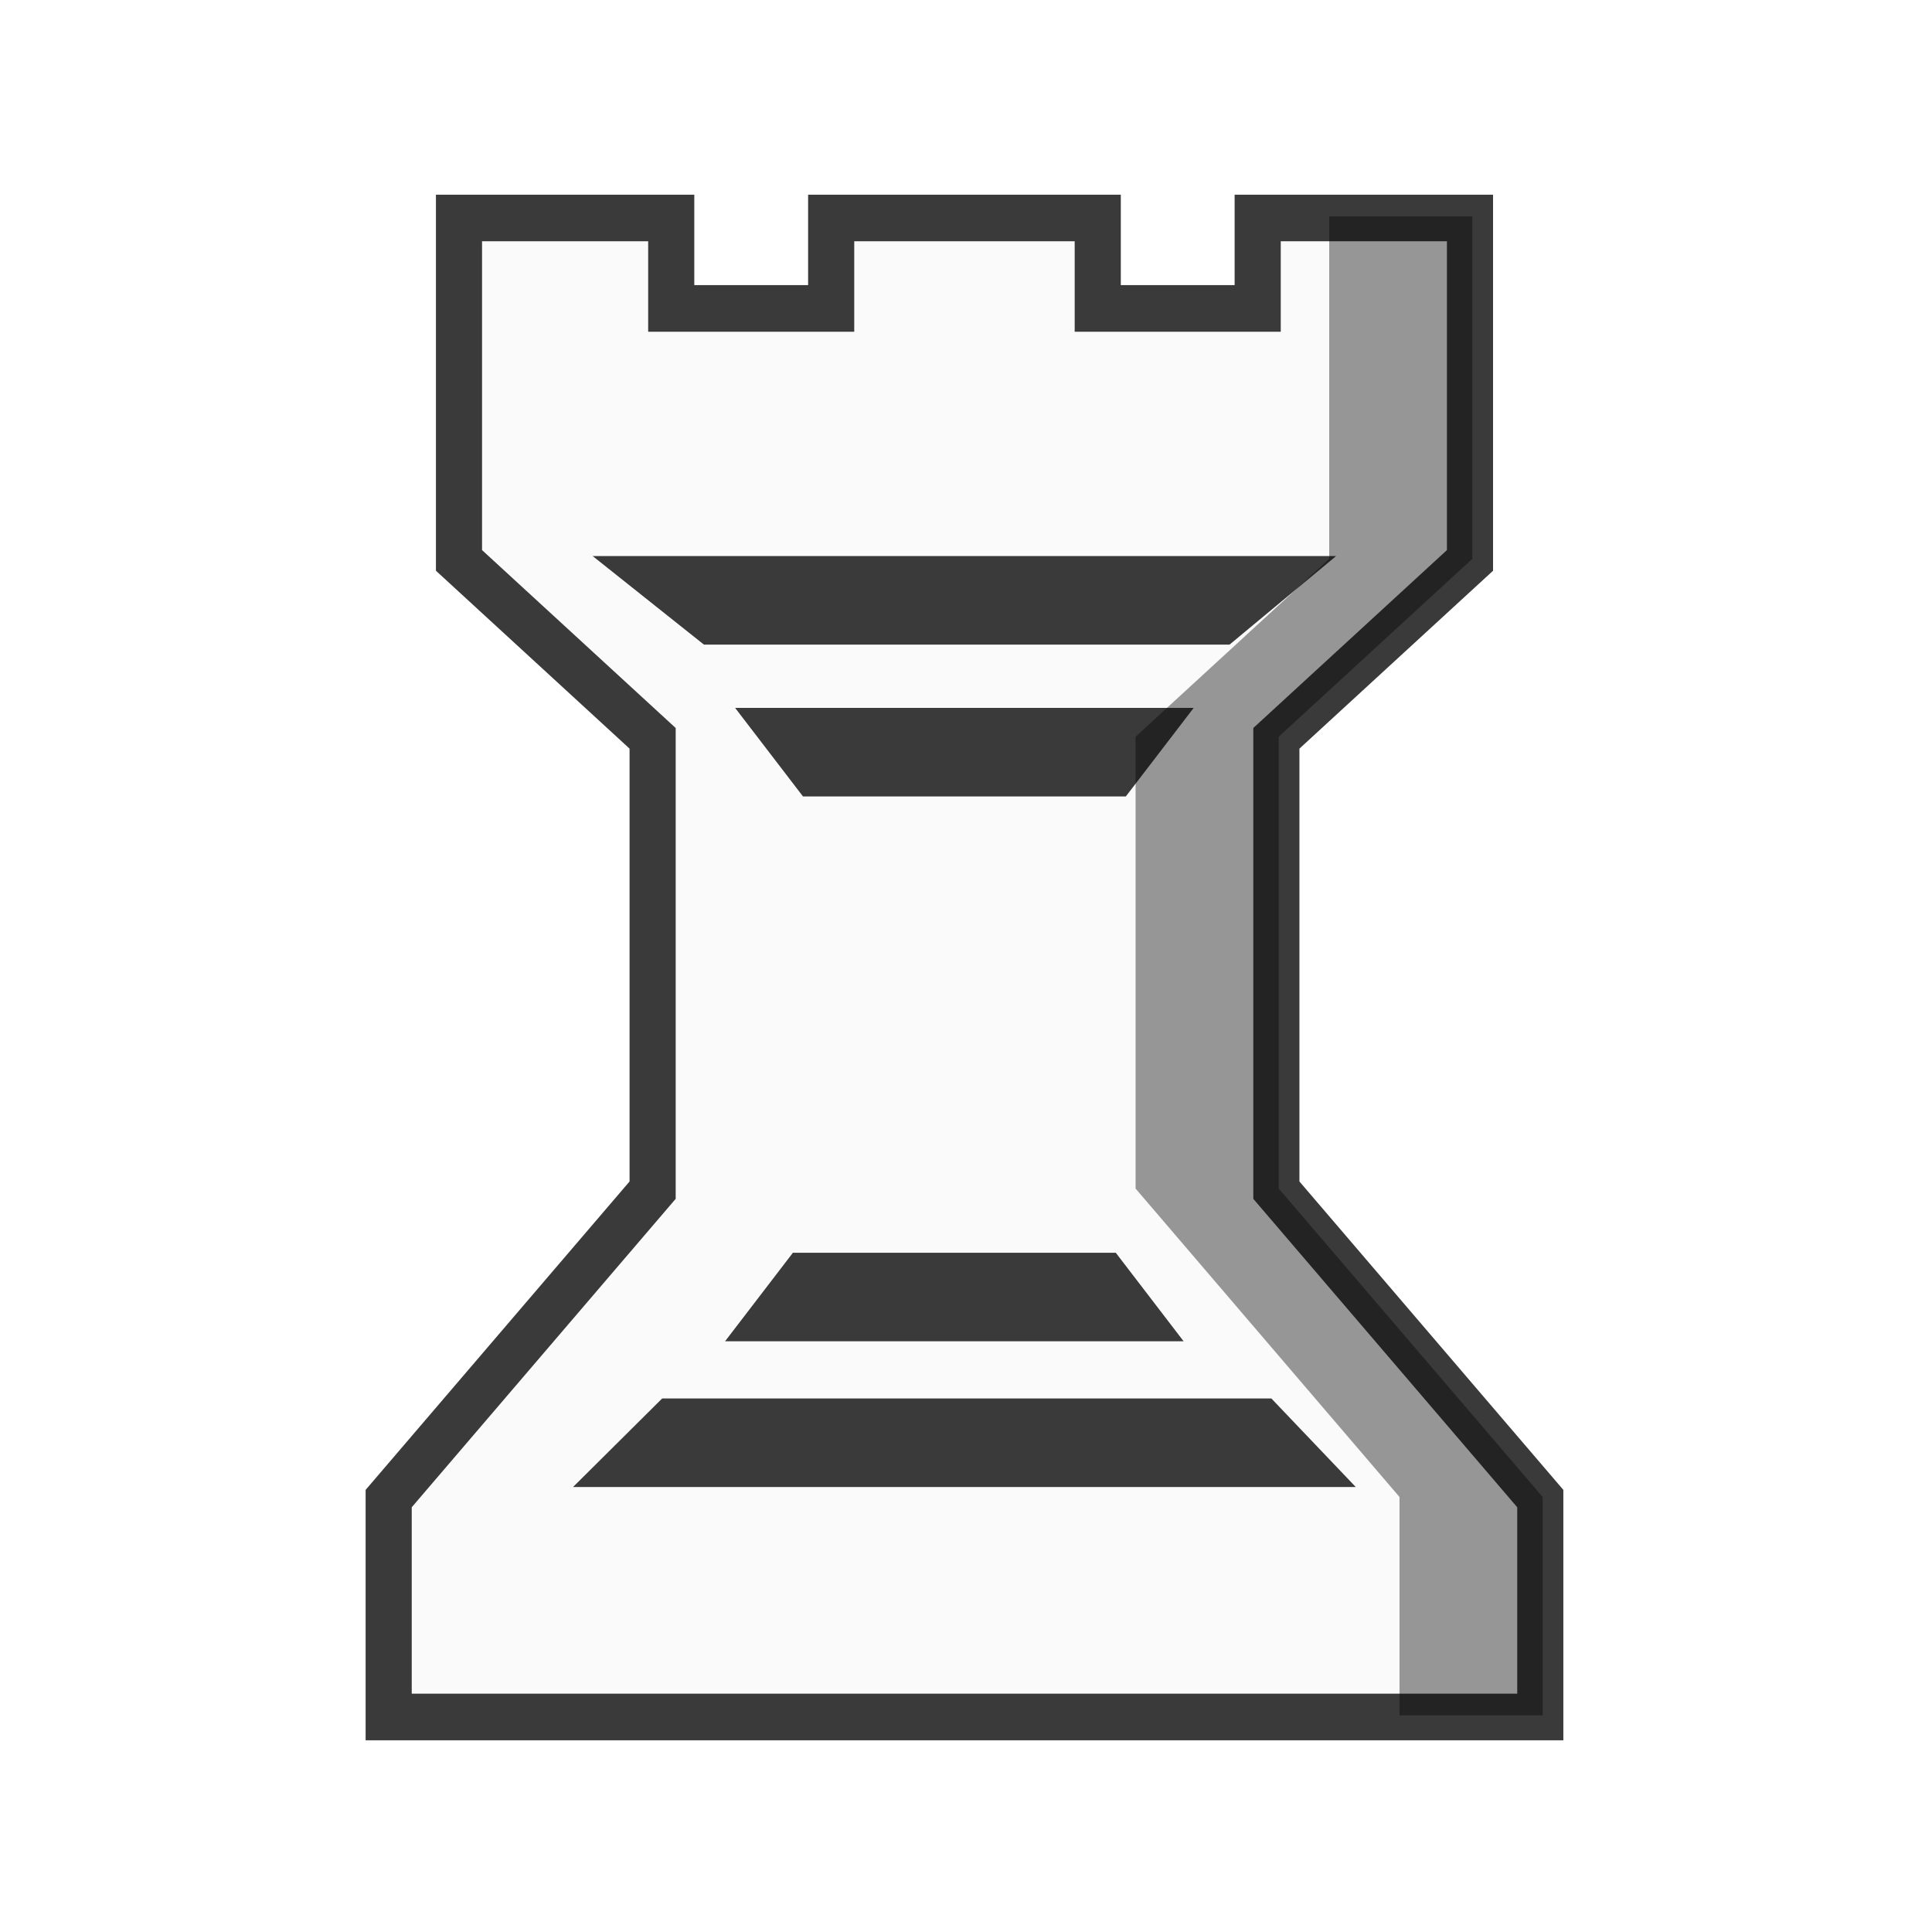
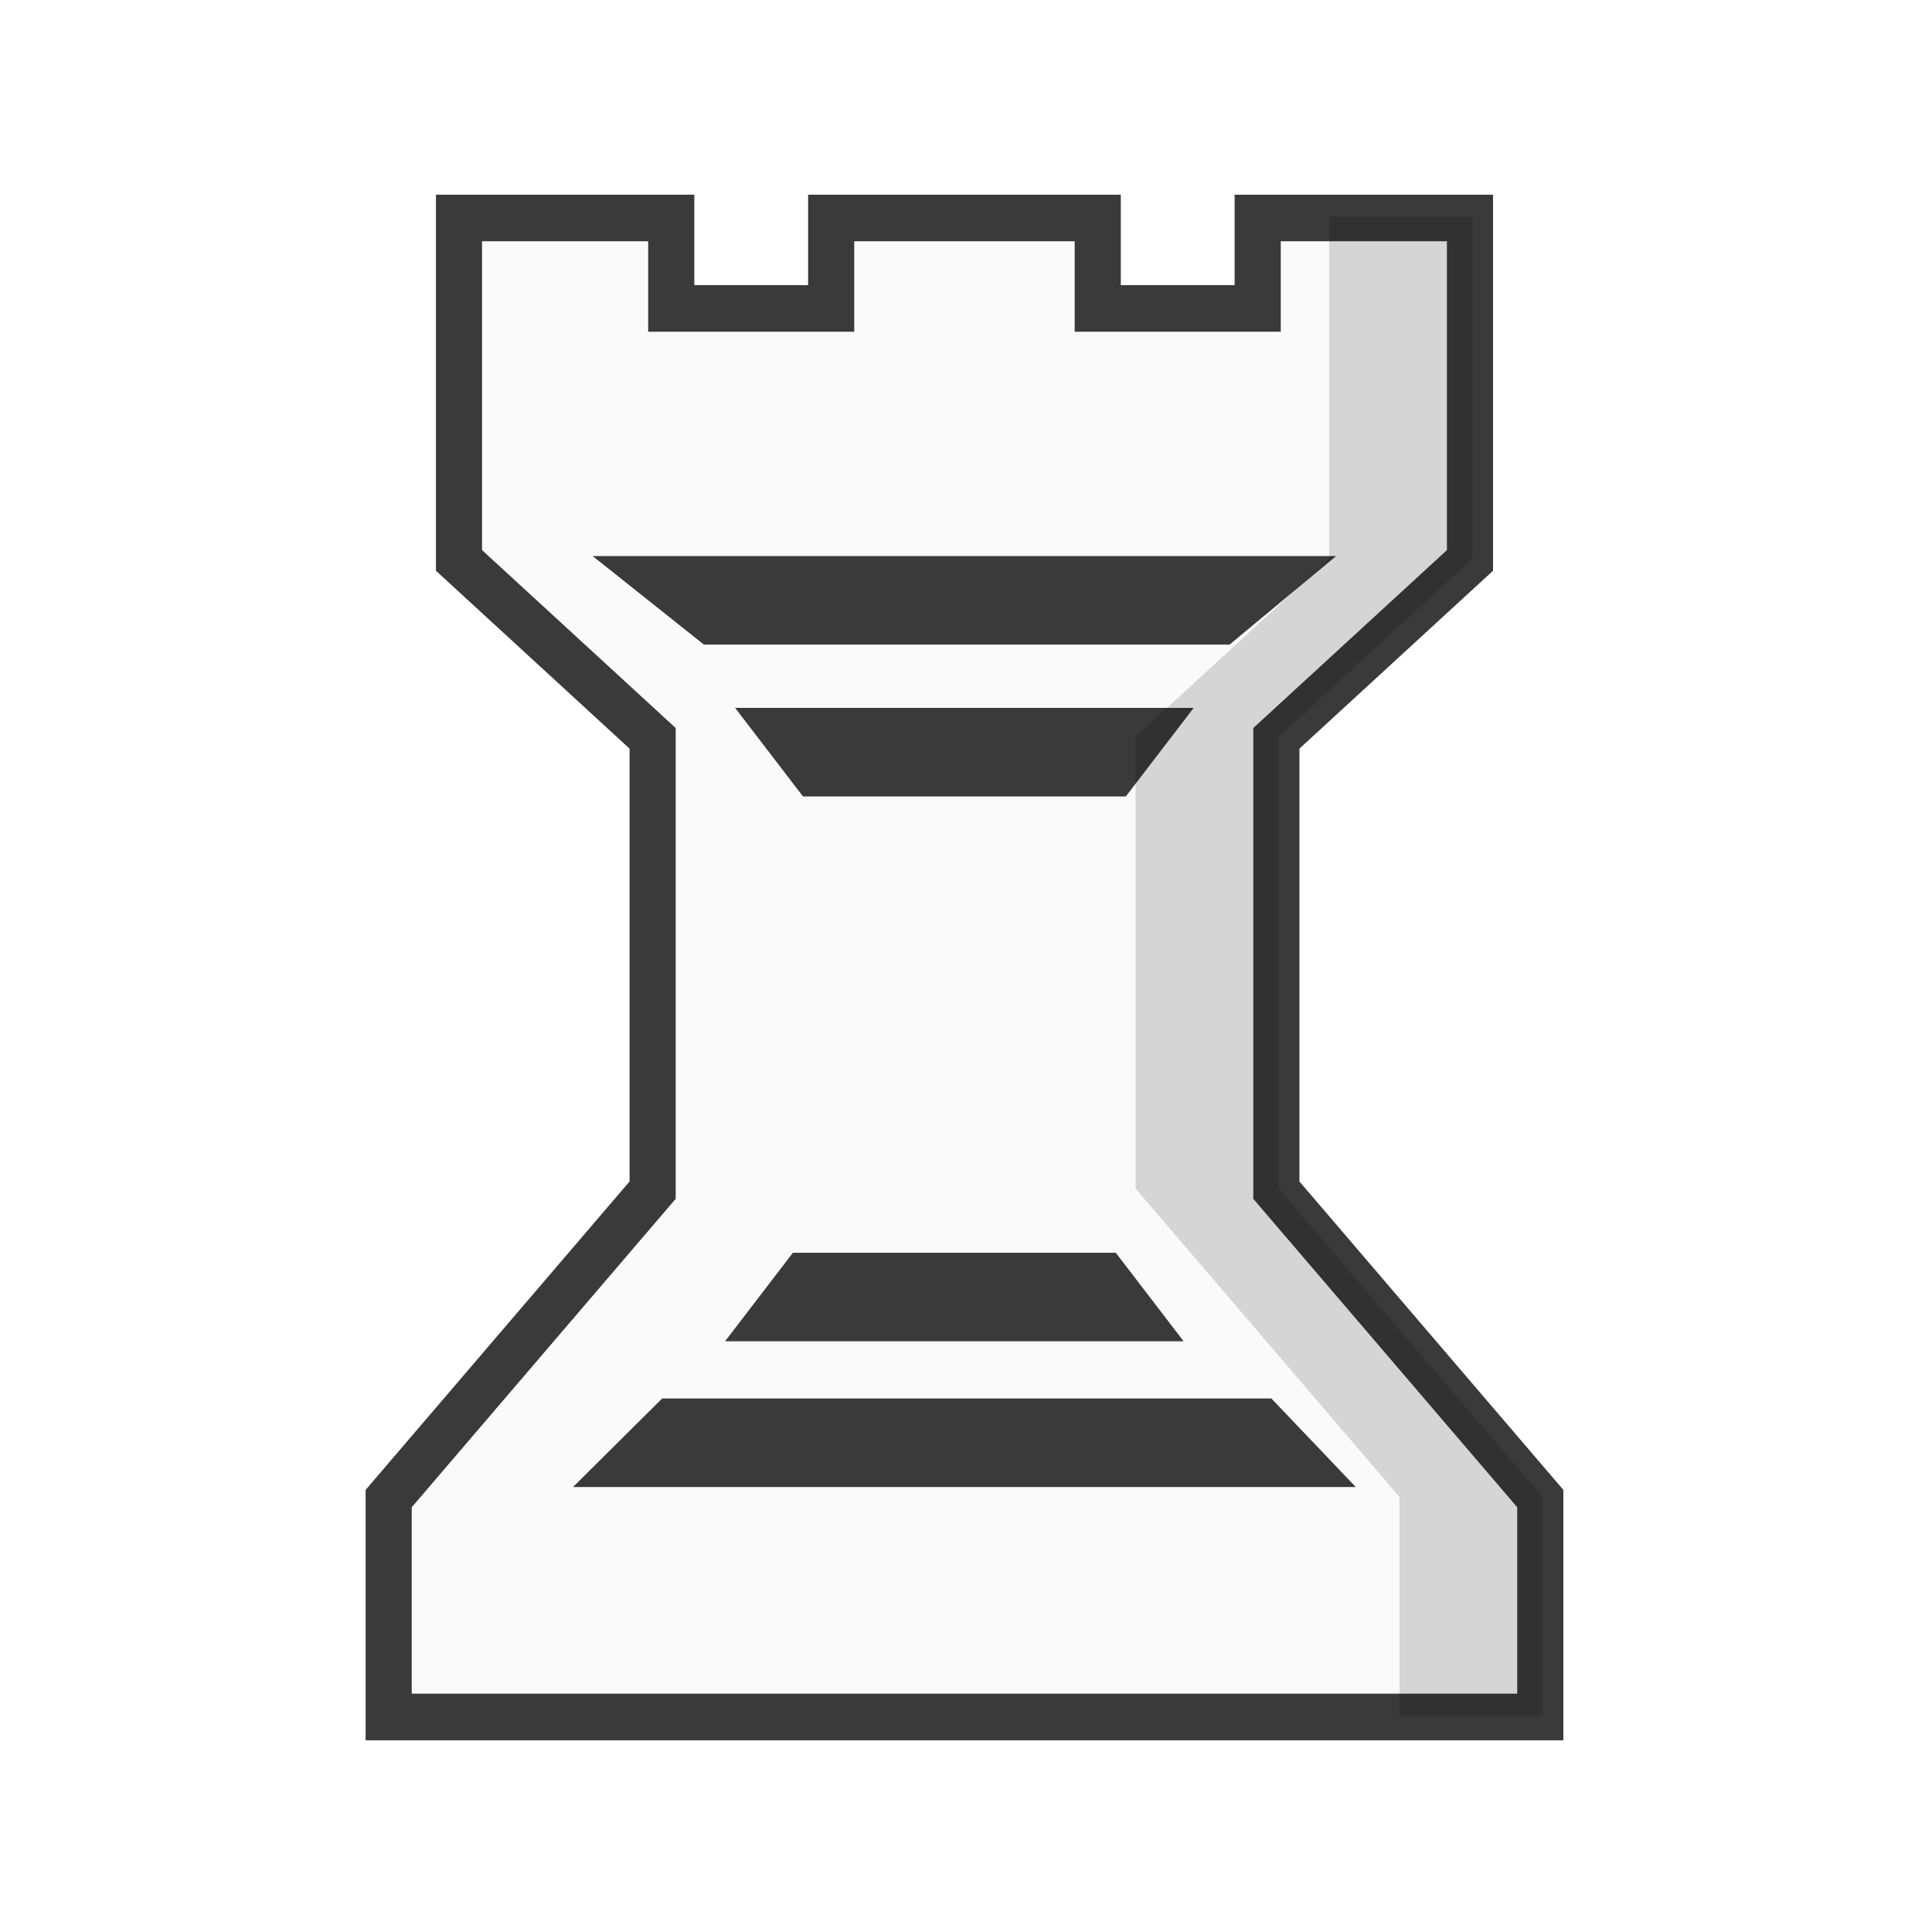
<svg xmlns="http://www.w3.org/2000/svg" width="50mm" height="50mm" clip-rule="evenodd" fill-rule="evenodd" image-rendering="optimizeQuality" shape-rendering="geometricPrecision" text-rendering="geometricPrecision" version="1.1" viewBox="0 0 50 50">
  <g transform="translate(-3831.7 2133.9)">
    <g transform="matrix(1.001 0 0 1.0535 4253.9 -2769.9)" stroke-width=".974">
      <g transform="matrix(1.0411 0 0 .99998 -12.238 157.56)">
        <path transform="scale(.26458)" d="m-1443.7 1706.5v31.795l18.174 16.518v41.953l-24.774 28.637v20.277h108.09v-20.277l-24.772-28.637v-41.953l18.174-16.518v-31.795h-19.927v8.399h-15.012v-8.399h-25.02v8.399h-15.012v-8.399z" fill="#fafafa" stroke="#3a3a3a" stroke-width="4.329" />
        <g transform="translate(39.997 -18.339)" fill="#3a3a3a" stroke-width=".958">
          <path class="st32" d="m-409.42 478.15h-9.232l2.763 2.175h13.054l2.646-2.175z" />
          <path class="st32" d="m-409.42 481.88h-5.694l1.685 2.175h8.018l1.685-2.175z" />
          <path class="st32" d="m-409.42 501.02h-9.719l2.213-2.175h15.129l2.096 2.175z" />
          <path class="st32" d="m-409.67 497.44h-5.694l1.685-2.175h8.018l1.685 2.175z" />
        </g>
      </g>
    </g>
-     <path d="m3866.1-2128.3v8.862l-5.011 4.604v11.694l6.83 7.982v5.652h3.705v-5.652l-6.831-7.982v-11.694l5.011-4.604v-8.862z" opacity=".4" />
+     <path d="m3866.1-2128.3v8.862l-5.011 4.604v11.694l6.83 7.982v5.652h3.705v-5.652l-6.831-7.982v-11.694l5.011-4.604v-8.862z" opacity=".15" />
  </g>
</svg>
